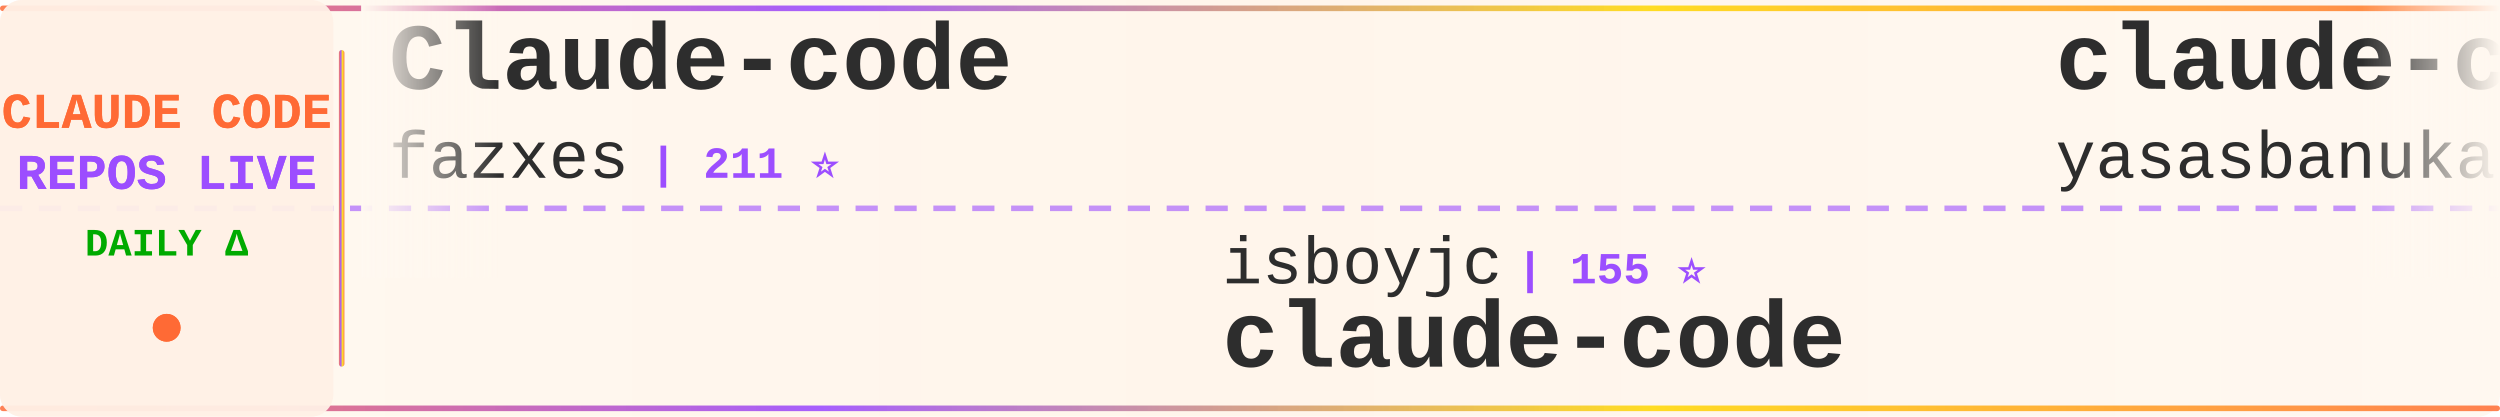
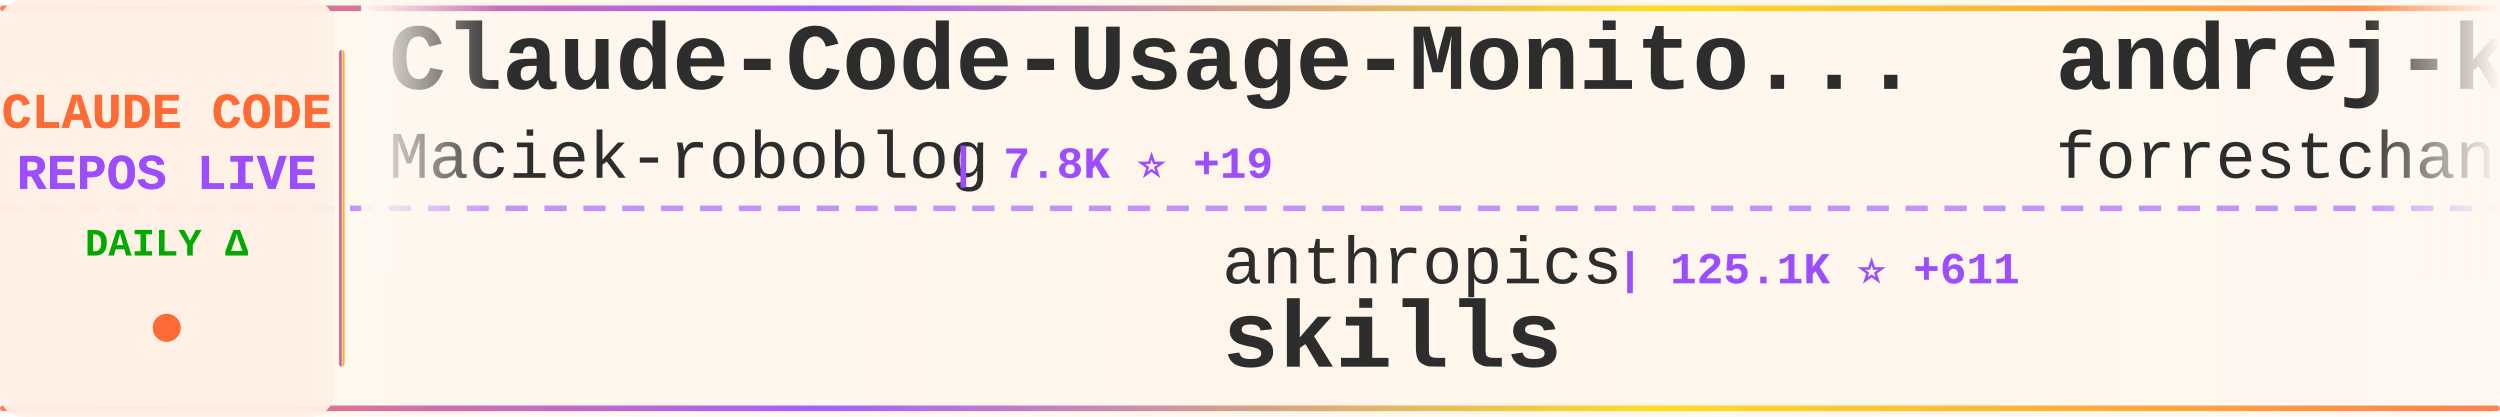
<svg xmlns="http://www.w3.org/2000/svg" width="900" height="150">
  <defs>
    <linearGradient id="tickerBg" x1="0%" y1="0%" x2="100%" y2="0%">
      <stop offset="0%" style="stop-color:#fff8f0;stop-opacity:0.98" />
      <stop offset="50%" style="stop-color:#fff5eb;stop-opacity:1" />
      <stop offset="100%" style="stop-color:#fff8f0;stop-opacity:0.98" />
    </linearGradient>
    <linearGradient id="borderGrad" x1="0%" y1="0%" x2="100%" y2="0%">
      <stop offset="0%" style="stop-color:#FF6B35;stop-opacity:0.85">
        <animate attributeName="stop-opacity" values="0.85;1;0.85" dur="2s" repeatCount="indefinite" />
      </stop>
      <stop offset="33%" style="stop-color:#9C4EFF;stop-opacity:0.9">
        <animate attributeName="stop-opacity" values="0.9;1;0.9" dur="2.2s" repeatCount="indefinite" />
      </stop>
      <stop offset="66%" style="stop-color:#FFD700;stop-opacity:0.85">
        <animate attributeName="stop-opacity" values="0.85;1;0.85" dur="1.8s" repeatCount="indefinite" />
      </stop>
      <stop offset="100%" style="stop-color:#FF6B35;stop-opacity:0.85">
        <animate attributeName="stop-opacity" values="0.85;1;0.85" dur="2s" repeatCount="indefinite" />
      </stop>
    </linearGradient>
    <filter id="textGlow">
      <feGaussianBlur stdDeviation="0.15" result="coloredBlur" />
      <feMerge>
        <feMergeNode in="coloredBlur" />
        <feMergeNode in="SourceGraphic" />
      </feMerge>
    </filter>
    <filter id="metricGlow">
      <feGaussianBlur stdDeviation="0.2" result="coloredBlur" />
      <feMerge>
        <feMergeNode in="coloredBlur" />
        <feMergeNode in="SourceGraphic" />
      </feMerge>
    </filter>
    <linearGradient id="leftFade" x1="0%" y1="0%" x2="100%" y2="0%">
      <stop offset="0%" style="stop-color:#fff8f0;stop-opacity:1" />
      <stop offset="100%" style="stop-color:#fff8f0;stop-opacity:0" />
    </linearGradient>
    <linearGradient id="rightFade" x1="0%" y1="0%" x2="100%" y2="0%">
      <stop offset="0%" style="stop-color:#fff8f0;stop-opacity:0" />
      <stop offset="100%" style="stop-color:#fff8f0;stop-opacity:1" />
    </linearGradient>
  </defs>
  <rect width="900" height="150" fill="url(#tickerBg)" rx="8" />
  <rect x="0" y="2" width="900" height="2" fill="url(#borderGrad)" rx="1" />
  <rect x="0" y="146" width="900" height="2" fill="url(#borderGrad)" rx="1" />
  <line x1="0" y1="75" x2="900" y2="75" stroke="#9C4EFF" stroke-width="2" stroke-dasharray="8 6" opacity="0.6" />
  <rect x="0" y="0" width="120" height="150" fill="#fff0e6" opacity="0.95" rx="8" />
  <text x="60" y="46" font-family="'Courier New', monospace" font-size="18" font-weight="bold" fill="#FF6B35" text-anchor="middle" filter="url(#textGlow)">
    CLAUDE CODE
  </text>
  <text x="60" y="68" font-family="'Courier New', monospace" font-size="18" font-weight="bold" fill="#9C4EFF" text-anchor="middle" filter="url(#textGlow)">
    REPOS LIVE
  </text>
  <text x="60" y="92" font-family="'Courier New', monospace" font-size="14" font-weight="bold" fill="#00aa00" text-anchor="middle">
    DAILY Δ
  </text>
  <circle cx="60" cy="118" r="5" fill="#FF6B35" filter="url(#metricGlow)">
    <animate attributeName="r" values="4;6;4" dur="1.5s" repeatCount="indefinite" />
    <animate attributeName="opacity" values="0.6;1;0.6" dur="1.5s" repeatCount="indefinite" />
  </circle>
  <rect x="122" y="18" width="2" height="114" fill="url(#borderGrad)" rx="1" />
  <clipPath id="tickerClip">
    <rect x="130" y="0" width="770" height="150" />
  </clipPath>
  <g clip-path="url(#tickerClip)">
    <g id="tickerItems">
      <animateTransform attributeName="transform" attributeType="XML" type="translate" from="0 0" to="-3000 0" dur="54s" repeatCount="indefinite" />
      <g transform="translate(0, 0)">
-         <text x="140" y="32" font-family="'Courier New', monospace" font-size="34" font-weight="bold" fill="#2d2d2d">Claude-code</text>
-         <text x="140" y="64" font-family="'Courier New', monospace" font-size="24" font-weight="normal" fill="#2d2d2d" opacity="1.0">fazxes</text>
-         <text x="234" y="64" font-family="'Courier New', monospace" font-size="16" font-weight="bold" fill="#9C4EFF"> | 211 ⭐</text>
+         <text x="140" y="32" font-family="'Courier New', monospace" font-size="34" font-weight="bold" fill="#2d2d2d">Claude-Code-Usage-Monito...</text>
+         <text x="140" y="64" font-family="'Courier New', monospace" font-size="24" font-weight="normal" fill="#2d2d2d" opacity="1.0">Maciek-roboblog</text>
+         <text x="342" y="64" font-family="'Courier New', monospace" font-size="16" font-weight="bold" fill="#9C4EFF"> | 7.8K ⭐ +19</text>
      </g>
      <g transform="translate(300, 0)">
-         <text x="140" y="102" font-family="'Courier New', monospace" font-size="24" font-weight="normal" fill="#2d2d2d" opacity="1.0">isboyjc</text>
-         <text x="246" y="102" font-family="'Courier New', monospace" font-size="16" font-weight="bold" fill="#9C4EFF"> | 155 ⭐</text>
+         <text x="140" y="102" font-family="'Courier New', monospace" font-size="24" font-weight="normal" fill="#2d2d2d" opacity="1.0">anthropics</text>
+         <text x="282" y="102" font-family="'Courier New', monospace" font-size="16" font-weight="bold" fill="#9C4EFF"> | 125.1K ⭐ +611</text>
+         <text x="140" y="132" font-family="'Courier New', monospace" font-size="34" font-weight="bold" fill="#2d2d2d">skills</text>
+       </g>
+       <g transform="translate(600, 0)">
+         <text x="140" y="32" font-family="'Courier New', monospace" font-size="34" font-weight="bold" fill="#2d2d2d">andrej-karpathy-skills</text>
+         <text x="140" y="64" font-family="'Courier New', monospace" font-size="24" font-weight="normal" fill="#2d2d2d" opacity="1.0">forrestchang</text>
+         <text x="306" y="64" font-family="'Courier New', monospace" font-size="16" font-weight="bold" fill="#9C4EFF"> | 95.2K ⭐ +3.3K</text>
+       </g>
+       <g transform="translate(900, 0)">
+         <text x="140" y="102" font-family="'Courier New', monospace" font-size="24" font-weight="normal" fill="#2d2d2d" opacity="1.0">affaan-m</text>
+         <text x="258" y="102" font-family="'Courier New', monospace" font-size="16" font-weight="bold" fill="#9C4EFF"> | 168.8K ⭐ +870</text>
+         <text x="140" y="132" font-family="'Courier New', monospace" font-size="34" font-weight="bold" fill="#2d2d2d">everything-claude-code</text>
+       </g>
+       <g transform="translate(1200, 0)">
+         <text x="140" y="32" font-family="'Courier New', monospace" font-size="34" font-weight="bold" fill="#2d2d2d">claude-code-rev</text>
+         <text x="140" y="64" font-family="'Courier New', monospace" font-size="24" font-weight="normal" fill="#2d2d2d" opacity="1.0">oboard</text>
+         <text x="234" y="64" font-family="'Courier New', monospace" font-size="16" font-weight="bold" fill="#9C4EFF"> | 3.1K ⭐ +1</text>
+       </g>
+       <g transform="translate(1500, 0)">
+         <text x="140" y="102" font-family="'Courier New', monospace" font-size="24" font-weight="normal" fill="#2d2d2d" opacity="1.0">ykdojo</text>
+         <text x="234" y="102" font-family="'Courier New', monospace" font-size="16" font-weight="bold" fill="#9C4EFF"> | 8.0K ⭐ +24</text>
+         <text x="140" y="132" font-family="'Courier New', monospace" font-size="34" font-weight="bold" fill="#2d2d2d">claude-code-tips</text>
+       </g>
+       <g transform="translate(1800, 0)">
+         <text x="140" y="32" font-family="'Courier New', monospace" font-size="34" font-weight="bold" fill="#2d2d2d">claude-code-hub</text>
+         <text x="140" y="64" font-family="'Courier New', monospace" font-size="24" font-weight="normal" fill="#2d2d2d" opacity="1.0">ding113</text>
+         <text x="246" y="64" font-family="'Courier New', monospace" font-size="16" font-weight="bold" fill="#9C4EFF"> | 2.7K ⭐ +7</text>
+       </g>
+       <g transform="translate(2100, 0)">
+         <text x="140" y="102" font-family="'Courier New', monospace" font-size="24" font-weight="normal" fill="#2d2d2d" opacity="1.0">freestylefly</text>
+         <text x="306" y="102" font-family="'Courier New', monospace" font-size="16" font-weight="bold" fill="#9C4EFF"> | 125 ⭐</text>
        <text x="140" y="132" font-family="'Courier New', monospace" font-size="34" font-weight="bold" fill="#2d2d2d">claude-code</text>
      </g>
-       <g transform="translate(600, 0)">
-         <text x="140" y="32" font-family="'Courier New', monospace" font-size="34" font-weight="bold" fill="#2d2d2d">claude-code</text>
-         <text x="140" y="64" font-family="'Courier New', monospace" font-size="24" font-weight="normal" fill="#2d2d2d" opacity="1.0">yasasbanukaofficial</text>
-         <text x="390" y="64" font-family="'Courier New', monospace" font-size="16" font-weight="bold" fill="#9C4EFF"> | 2.9K ⭐ +19</text>
-       </g>
-       <g transform="translate(900, 0)">
-         <text x="140" y="102" font-family="'Courier New', monospace" font-size="24" font-weight="normal" fill="#2d2d2d" opacity="1.0">guanshan</text>
-         <text x="258" y="102" font-family="'Courier New', monospace" font-size="16" font-weight="bold" fill="#9C4EFF"> | 57 ⭐ +1</text>
-         <text x="140" y="132" font-family="'Courier New', monospace" font-size="34" font-weight="bold" fill="#2d2d2d">ClaudeCode</text>
-       </g>
-       <g transform="translate(1200, 0)">
-         <text x="140" y="32" font-family="'Courier New', monospace" font-size="34" font-weight="bold" fill="#2d2d2d">claude-code</text>
-         <text x="140" y="64" font-family="'Courier New', monospace" font-size="24" font-weight="normal" fill="#2d2d2d" opacity="1.0">RishabhK103</text>
-         <text x="294" y="64" font-family="'Courier New', monospace" font-size="16" font-weight="bold" fill="#9C4EFF"> | 70 ⭐</text>
-       </g>
-       <g transform="translate(1500, 0)">
-         <text x="140" y="102" font-family="'Courier New', monospace" font-size="24" font-weight="normal" fill="#2d2d2d" opacity="1.0">https-deeplearning-ai</text>
-         <text x="414" y="102" font-family="'Courier New', monospace" font-size="16" font-weight="bold" fill="#9C4EFF"> | 498 ⭐ +2</text>
-         <text x="140" y="132" font-family="'Courier New', monospace" font-size="34" font-weight="bold" fill="#2d2d2d">sc-claude-code-files</text>
-       </g>
-       <g transform="translate(1800, 0)">
-         <text x="140" y="32" font-family="'Courier New', monospace" font-size="34" font-weight="bold" fill="#2d2d2d">claude-code-source-code</text>
-         <text x="140" y="64" font-family="'Courier New', monospace" font-size="24" font-weight="normal" fill="#2d2d2d" opacity="1.0">777genius</text>
-         <text x="270" y="64" font-family="'Courier New', monospace" font-size="16" font-weight="bold" fill="#9C4EFF"> | 901 ⭐</text>
-       </g>
-       <g transform="translate(2100, 0)">
-         <text x="140" y="102" font-family="'Courier New', monospace" font-size="24" font-weight="normal" fill="#2d2d2d" opacity="1.0">alirezarezvani</text>
-         <text x="330" y="102" font-family="'Courier New', monospace" font-size="16" font-weight="bold" fill="#9C4EFF"> | 13.0K ⭐ +115</text>
-         <text x="140" y="132" font-family="'Courier New', monospace" font-size="34" font-weight="bold" fill="#2d2d2d">claude-skills</text>
-       </g>
      <g transform="translate(2400, 0)">
-         <text x="140" y="32" font-family="'Courier New', monospace" font-size="34" font-weight="bold" fill="#2d2d2d">claude-code-security-rev...</text>
-         <text x="140" y="64" font-family="'Courier New', monospace" font-size="24" font-weight="normal" fill="#2d2d2d" opacity="1.0">anthropics</text>
-         <text x="282" y="64" font-family="'Courier New', monospace" font-size="16" font-weight="bold" fill="#9C4EFF"> | 4.4K ⭐ +15</text>
+         <text x="140" y="32" font-family="'Courier New', monospace" font-size="34" font-weight="bold" fill="#2d2d2d">claude-code-guide</text>
+         <text x="140" y="64" font-family="'Courier New', monospace" font-size="24" font-weight="normal" fill="#2d2d2d" opacity="1.0">zebbern</text>
+         <text x="246" y="64" font-family="'Courier New', monospace" font-size="16" font-weight="bold" fill="#9C4EFF"> | 4.1K ⭐ +7</text>
      </g>
      <g transform="translate(2700, 0)">
-         <text x="140" y="102" font-family="'Courier New', monospace" font-size="24" font-weight="normal" fill="#2d2d2d" opacity="1.0">garrytan</text>
-         <text x="258" y="102" font-family="'Courier New', monospace" font-size="16" font-weight="bold" fill="#9C4EFF"> | 85.4K ⭐ +1.1K</text>
-         <text x="140" y="132" font-family="'Courier New', monospace" font-size="34" font-weight="bold" fill="#2d2d2d">gstack</text>
+         <text x="140" y="102" font-family="'Courier New', monospace" font-size="24" font-weight="normal" fill="#2d2d2d" opacity="1.0">Piebald-AI</text>
+         <text x="282" y="102" font-family="'Courier New', monospace" font-size="16" font-weight="bold" fill="#9C4EFF"> | 9.6K ⭐ +61</text>
+         <text x="140" y="132" font-family="'Courier New', monospace" font-size="34" font-weight="bold" fill="#2d2d2d">claude-code-system-promp...</text>
      </g>
      <g transform="translate(3000, 0)">
-         <text x="140" y="32" font-family="'Courier New', monospace" font-size="34" font-weight="bold" fill="#2d2d2d">Claude-code</text>
-         <text x="140" y="64" font-family="'Courier New', monospace" font-size="24" font-weight="normal" fill="#2d2d2d" opacity="1.0">fazxes</text>
-         <text x="234" y="64" font-family="'Courier New', monospace" font-size="16" font-weight="bold" fill="#9C4EFF"> | 211 ⭐</text>
+         <text x="140" y="32" font-family="'Courier New', monospace" font-size="34" font-weight="bold" fill="#2d2d2d">Claude-Code-Usage-Monito...</text>
+         <text x="140" y="64" font-family="'Courier New', monospace" font-size="24" font-weight="normal" fill="#2d2d2d" opacity="1.0">Maciek-roboblog</text>
+         <text x="342" y="64" font-family="'Courier New', monospace" font-size="16" font-weight="bold" fill="#9C4EFF"> | 7.8K ⭐ +19</text>
      </g>
      <g transform="translate(3300, 0)">
-         <text x="140" y="102" font-family="'Courier New', monospace" font-size="24" font-weight="normal" fill="#2d2d2d" opacity="1.0">isboyjc</text>
-         <text x="246" y="102" font-family="'Courier New', monospace" font-size="16" font-weight="bold" fill="#9C4EFF"> | 155 ⭐</text>
-         <text x="140" y="132" font-family="'Courier New', monospace" font-size="34" font-weight="bold" fill="#2d2d2d">claude-code</text>
+         <text x="140" y="102" font-family="'Courier New', monospace" font-size="24" font-weight="normal" fill="#2d2d2d" opacity="1.0">anthropics</text>
+         <text x="282" y="102" font-family="'Courier New', monospace" font-size="16" font-weight="bold" fill="#9C4EFF"> | 125.1K ⭐ +611</text>
+         <text x="140" y="132" font-family="'Courier New', monospace" font-size="34" font-weight="bold" fill="#2d2d2d">skills</text>
      </g>
      <g transform="translate(3600, 0)">
-         <text x="140" y="32" font-family="'Courier New', monospace" font-size="34" font-weight="bold" fill="#2d2d2d">claude-code</text>
-         <text x="140" y="64" font-family="'Courier New', monospace" font-size="24" font-weight="normal" fill="#2d2d2d" opacity="1.0">yasasbanukaofficial</text>
-         <text x="390" y="64" font-family="'Courier New', monospace" font-size="16" font-weight="bold" fill="#9C4EFF"> | 2.9K ⭐ +19</text>
+         <text x="140" y="32" font-family="'Courier New', monospace" font-size="34" font-weight="bold" fill="#2d2d2d">andrej-karpathy-skills</text>
+         <text x="140" y="64" font-family="'Courier New', monospace" font-size="24" font-weight="normal" fill="#2d2d2d" opacity="1.0">forrestchang</text>
+         <text x="306" y="64" font-family="'Courier New', monospace" font-size="16" font-weight="bold" fill="#9C4EFF"> | 95.2K ⭐ +3.3K</text>
      </g>
      <g transform="translate(3900, 0)">
-         <text x="140" y="102" font-family="'Courier New', monospace" font-size="24" font-weight="normal" fill="#2d2d2d" opacity="1.0">guanshan</text>
-         <text x="258" y="102" font-family="'Courier New', monospace" font-size="16" font-weight="bold" fill="#9C4EFF"> | 57 ⭐ +1</text>
-         <text x="140" y="132" font-family="'Courier New', monospace" font-size="34" font-weight="bold" fill="#2d2d2d">ClaudeCode</text>
+         <text x="140" y="102" font-family="'Courier New', monospace" font-size="24" font-weight="normal" fill="#2d2d2d" opacity="1.0">affaan-m</text>
+         <text x="258" y="102" font-family="'Courier New', monospace" font-size="16" font-weight="bold" fill="#9C4EFF"> | 168.8K ⭐ +870</text>
+         <text x="140" y="132" font-family="'Courier New', monospace" font-size="34" font-weight="bold" fill="#2d2d2d">everything-claude-code</text>
      </g>
    </g>
  </g>
  <rect x="130" y="0" width="50" height="100" fill="url(#leftFade)" />
  <rect x="850" y="0" width="50" height="100" fill="url(#rightFade)" />
</svg>
